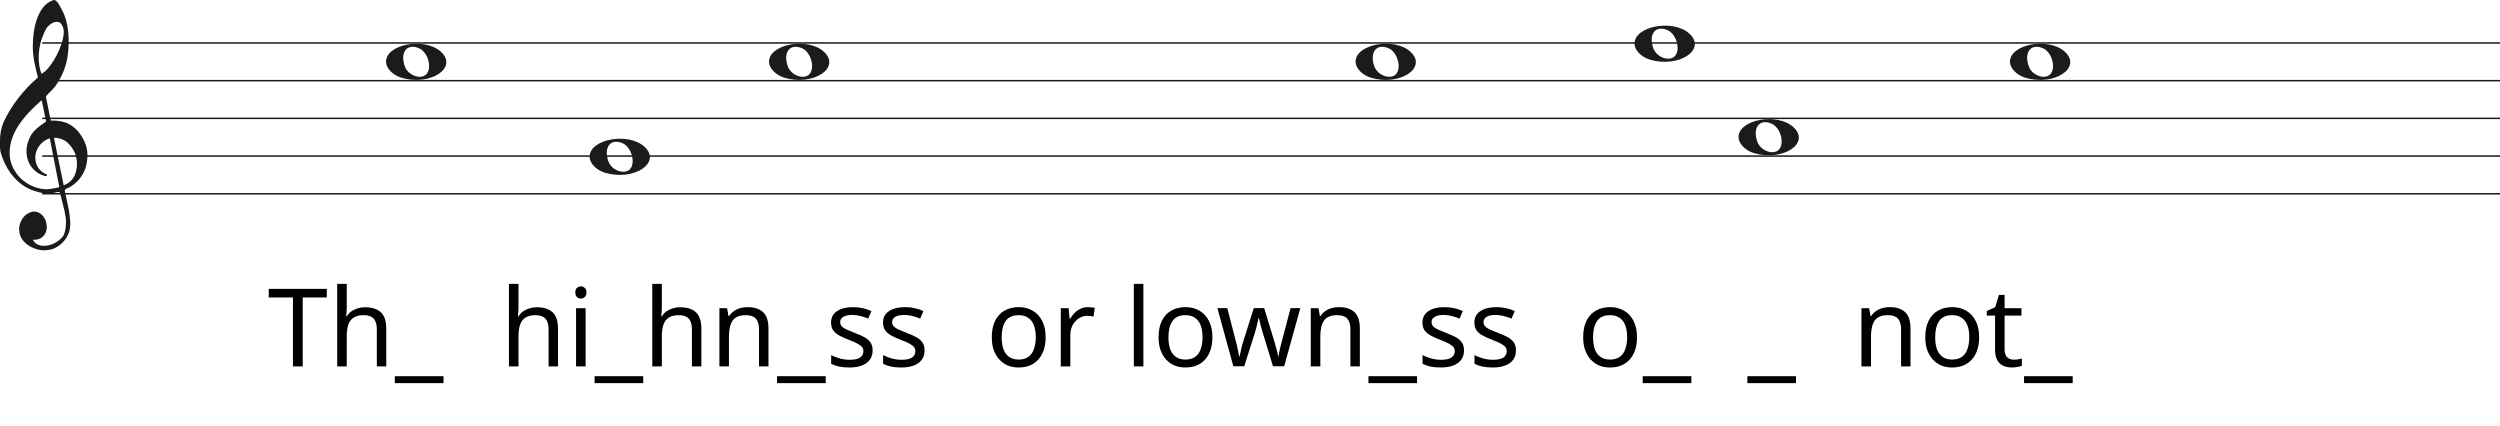
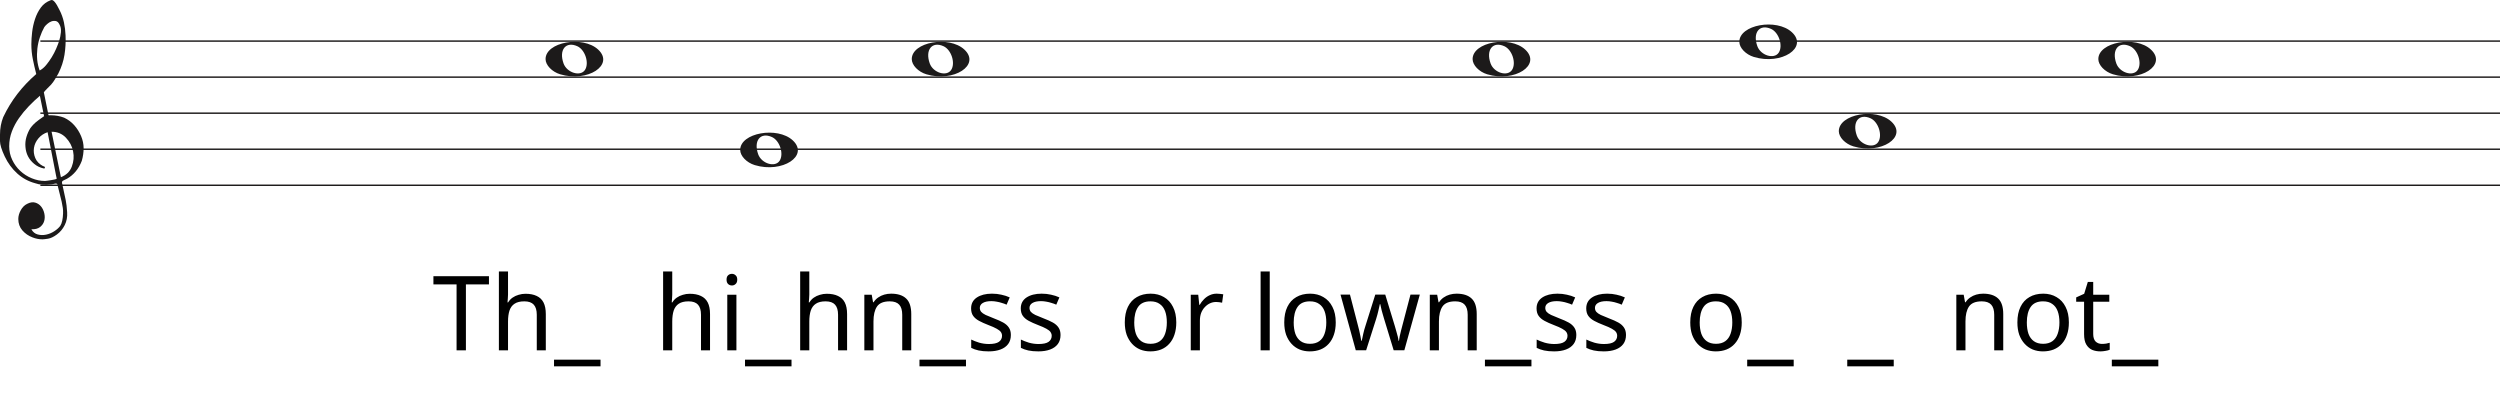
- <svg xmlns="http://www.w3.org/2000/svg" width="1658" height="282" viewBox="0 0 1658 282" fill="none">
-   <line x1="28" y1="28.5" x2="1658" y2="28.5" stroke="#1C1A1A" />
-   <line x1="28" y1="53.5" x2="1658" y2="53.5" stroke="#1C1A1A" />
-   <line x1="28" y1="78.5" x2="1658" y2="78.5" stroke="#1C1A1A" />
-   <line x1="28" y1="103.5" x2="1658" y2="103.5" stroke="#1C1A1A" />
-   <line x1="28" y1="128.5" x2="1658" y2="128.5" stroke="#1C1A1A" />
+ <svg xmlns="http://www.w3.org/2000/svg" width="1734" height="282" viewBox="0 0 1734 282" fill="none">
+   <line x1="28" y1="28.5" x2="1734" y2="28.5" stroke="#1C1A1A" />
+   <line x1="28" y1="53.5" x2="1734" y2="53.5" stroke="#1C1A1A" />
+   <line x1="28" y1="78.5" x2="1734" y2="78.5" stroke="#1C1A1A" />
+   <line x1="28" y1="103.5" x2="1734" y2="103.5" stroke="#1C1A1A" />
+   <line x1="28" y1="128.5" x2="1734" y2="128.5" stroke="#1C1A1A" />
  <path d="M33.02 91.694C30.445 92.54 28.317 93.969 26.636 95.981C24.955 97.991 23.93 100.188 23.562 102.57C23.195 104.951 23.497 107.306 24.469 109.635C25.441 111.964 27.266 113.843 29.946 115.272C30.576 115.272 30.97 115.537 31.128 116.066C31.285 116.595 31.049 116.859 30.419 116.859C27.844 116.33 25.585 115.245 23.641 113.605C20.016 110.588 18.02 106.698 17.652 101.935C17.442 99.553 17.665 97.251 18.322 95.028C18.979 92.805 19.885 90.767 21.041 88.914C22.459 86.957 24.14 85.263 26.084 83.834C26.189 83.728 26.491 83.49 26.991 83.12C27.49 82.749 27.976 82.405 28.448 82.088C28.921 81.77 29.63 81.267 30.576 80.579L27.66 66.448C25.086 68.618 22.538 71.012 20.016 73.632C17.495 76.252 15.209 79.018 13.16 81.928C11.111 84.84 9.47 87.923 8.235 91.178C7 94.433 6.383 97.859 6.383 101.459C6.383 104.793 7.079 107.929 8.472 110.866C9.864 113.803 11.716 116.357 14.027 118.526C16.339 120.696 19.005 122.403 22.026 123.648C25.047 124.891 28.107 125.513 31.207 125.513C31.312 125.513 31.797 125.46 32.664 125.354C33.532 125.249 34.451 125.116 35.422 124.957C36.395 124.799 37.288 124.626 38.102 124.441C38.916 124.256 39.324 124.057 39.324 123.846L38.85 121.623C36.802 111.197 34.857 101.22 33.02 91.694ZM35.777 91.376L42.239 122.893C45.97 121.464 48.491 119.016 49.804 115.55C51.118 112.083 51.419 108.564 50.71 104.991C50.001 101.419 48.334 98.256 45.706 95.504C43.08 92.751 39.77 91.376 35.777 91.376ZM27.503 48.903C29.131 48.056 30.642 46.786 32.034 45.092C33.426 43.399 34.713 41.586 35.896 39.654C37.077 37.723 38.102 35.751 38.969 33.739C39.836 31.729 40.532 29.903 41.057 28.262C41.635 26.516 42.029 24.557 42.239 22.387C42.449 20.217 42.108 18.392 41.215 16.909C40.585 15.587 39.757 14.819 38.733 14.607C37.708 14.396 36.683 14.475 35.659 14.845C34.635 15.216 33.663 15.811 32.743 16.632C31.824 17.452 31.154 18.18 30.734 18.815C29.578 20.879 28.566 23.181 27.7 25.722C26.833 28.262 26.242 30.895 25.927 33.621C25.611 36.346 25.572 38.966 25.808 41.481C26.045 43.994 26.61 46.469 27.503 48.903ZM25.139 51.364C24.245 47.871 23.457 44.444 22.774 41.083C22.091 37.723 21.75 34.269 21.75 30.723C21.75 28.13 21.934 25.285 22.302 22.189C22.669 19.093 23.339 16.076 24.311 13.138C25.283 10.201 26.623 7.568 28.33 5.24C30.038 2.91 32.309 1.217 35.147 0.158C35.409 0.053 35.672 0 35.934 0C36.302 0 36.736 0.211 37.235 0.635C37.734 1.058 38.26 1.68 38.811 2.501C39.362 3.321 39.849 4.168 40.269 5.041C40.689 5.914 41.004 6.51 41.215 6.828C42.633 9.527 43.67 12.398 44.328 15.441C44.984 18.484 45.365 21.514 45.471 24.53C45.68 29.083 45.431 33.581 44.722 38.027C44.013 42.472 42.581 46.813 40.426 51.046C39.691 52.317 38.943 53.6 38.181 54.897C37.419 56.194 36.513 57.45 35.462 58.667C35.252 58.88 34.871 59.264 34.319 59.819C33.767 60.375 33.203 60.944 32.625 61.526C32.047 62.108 31.535 62.651 31.088 63.153C30.642 63.656 30.419 63.96 30.419 64.067L33.649 79.944C33.67 80.048 35.265 79.944 35.265 79.944C38.348 79.983 41.612 80.486 44.446 81.611C47.178 82.881 49.529 84.627 51.499 86.851C53.469 89.074 55.044 91.574 56.227 94.353C57.409 97.132 58 99.95 58 102.808C58 105.665 57.579 108.577 56.739 111.54C54.585 117.151 51.144 121.305 46.416 124.004C45.89 124.322 45.141 124.68 44.17 125.076C43.198 125.473 42.817 126.095 43.027 126.942C44.288 132.708 45.141 136.676 45.589 138.85C46.035 141.024 46.364 143.829 46.573 147.265C46.783 150.551 46.218 153.507 44.879 156.152C43.539 158.807 41.74 160.961 39.481 162.624C37.222 164.297 35.16 165.269 33.295 165.569C31.429 165.86 30.155 166 29.473 166C27.109 166 24.797 165.549 22.538 164.648C19.754 163.596 17.416 161.983 15.524 159.809C13.633 157.635 12.688 154.99 12.688 151.874C12.688 149.91 13.252 147.897 14.382 145.833C15.511 143.769 16.995 142.286 18.834 141.395C20.883 140.333 22.735 140.042 24.39 140.513C26.045 140.994 27.411 141.895 28.488 143.218C29.565 144.54 30.314 146.143 30.734 148.017C31.154 149.9 31.128 151.653 30.655 153.297C30.182 154.94 29.224 156.332 27.779 157.464C26.334 158.606 24.324 159.117 21.75 159.017C22.801 160.921 24.272 162.123 26.163 162.624C28.054 163.135 29.998 163.165 31.994 162.744C33.991 162.323 35.869 161.542 37.629 160.4C39.389 159.268 40.769 158.035 41.766 156.713C42.397 155.761 42.87 154.519 43.185 152.986C43.5 151.443 43.684 149.85 43.736 148.177C43.789 146.514 43.736 145.212 43.579 144.29C43.421 143.358 43.158 141.915 42.79 139.962C41.215 133.56 40.217 129.533 39.796 127.89C39.586 127.366 39.021 127.193 38.102 127.379C37.182 127.564 36.408 127.736 35.777 127.89C31.259 128.481 27.477 128.21 24.429 127.101C19.701 125.831 15.538 123.568 11.939 120.313C8.34 117.058 5.451 113.115 3.27 108.484C1.09 103.853 0 100.334 0 97.925C0 95.518 0 93.996 0 93.361C0 89.074 0.736 85.051 2.207 81.293C4.991 75.418 8.288 70.02 12.097 65.098C15.905 60.176 20.253 55.598 25.139 51.364Z" fill="#1C1A1A" />
-   <path d="M266.097 51.514C260.453 49.805 256 45.161 256 40.984C256 29.16 281.813 24.481 292.473 34.373C304 45.069 285.188 57.295 266.097 51.514H266.097ZM283.315 48.544C286.455 43.829 283.453 34.486 278.013 32.048C270.025 28.467 265.129 34.569 268.456 43.959C270.757 50.453 280.119 53.343 283.315 48.544Z" fill="#1C1A1A" />
-   <path d="M401.097 114.514C395.453 112.805 391 108.161 391 103.984C391 92.16 416.813 87.481 427.473 97.373C439 108.069 420.188 120.295 401.097 114.514H401.097ZM418.315 111.544C421.455 106.829 418.453 97.486 413.013 95.048C405.025 91.467 400.129 97.569 403.456 106.959C405.757 113.453 415.119 116.343 418.315 111.544Z" fill="#1C1A1A" />
-   <path d="M1094.1 39.514C1088.45 37.805 1084 33.161 1084 28.984C1084 17.16 1109.81 12.481 1120.47 22.372C1132 33.069 1113.19 45.295 1094.1 39.514H1094.1ZM1111.31 36.544C1114.46 31.829 1111.45 22.486 1106.01 20.048C1098.02 16.467 1093.13 22.569 1096.46 31.959C1098.76 38.453 1108.12 41.343 1111.31 36.544Z" fill="#1C1A1A" />
-   <path d="M1163.1 101.514C1157.45 99.805 1153 95.161 1153 90.984C1153 79.16 1178.81 74.481 1189.47 84.373C1201 95.069 1182.19 107.295 1163.1 101.514H1163.1ZM1180.31 98.544C1183.46 93.829 1180.45 84.486 1175.01 82.048C1167.02 78.467 1162.13 84.569 1165.46 93.959C1167.76 100.453 1177.12 103.343 1180.31 98.544Z" fill="#1C1A1A" />
-   <path d="M520.097 51.514C514.453 49.805 510 45.161 510 40.984C510 29.16 535.813 24.481 546.473 34.373C558 45.069 539.188 57.295 520.097 51.514H520.097ZM537.315 48.544C540.455 43.829 537.453 34.486 532.013 32.048C524.025 28.467 519.129 34.569 522.456 43.959C524.757 50.453 534.119 53.343 537.315 48.544Z" fill="#1C1A1A" />
-   <path d="M909.097 51.514C903.453 49.805 899 45.161 899 40.984C899 29.16 924.813 24.481 935.473 34.373C947 45.069 928.188 57.295 909.097 51.514H909.097ZM926.315 48.544C929.455 43.829 926.453 34.486 921.013 32.048C913.025 28.467 908.129 34.569 911.456 43.959C913.757 50.453 923.119 53.343 926.315 48.544Z" fill="#1C1A1A" />
-   <path d="M1343.1 51.514C1337.45 49.805 1333 45.161 1333 40.984C1333 29.16 1358.81 24.481 1369.47 34.373C1381 45.069 1362.19 57.295 1343.1 51.514H1343.1ZM1360.31 48.544C1363.46 43.829 1360.45 34.486 1355.01 32.048C1347.02 28.467 1342.13 34.569 1345.46 43.959C1347.76 50.453 1357.12 53.343 1360.31 48.544Z" fill="#1C1A1A" />
-   <path d="M200.756 243H194.276V197.28H178.22V191.592H216.74V197.28H200.756V243ZM229.964 204.336C229.964 205.248 229.916 206.184 229.82 207.144C229.772 208.104 229.7 208.968 229.604 209.736H230.036C230.852 208.392 231.884 207.288 233.132 206.424C234.38 205.56 235.772 204.912 237.308 204.48C238.844 204 240.428 203.76 242.06 203.76C245.18 203.76 247.772 204.264 249.836 205.272C251.948 206.232 253.532 207.744 254.588 209.808C255.644 211.872 256.172 214.56 256.172 217.872V243H249.908V218.304C249.908 215.184 249.212 212.856 247.82 211.32C246.428 209.784 244.244 209.016 241.268 209.016C238.388 209.016 236.132 209.568 234.5 210.672C232.868 211.728 231.692 213.312 230.972 215.424C230.3 217.488 229.964 220.032 229.964 223.056V243H223.628V188.28H229.964V204.336ZM294.128 254.088H261.872V249.48H294.128V254.088ZM343.87 204.336C343.87 205.248 343.822 206.184 343.726 207.144C343.678 208.104 343.606 208.968 343.51 209.736H343.942C344.758 208.392 345.79 207.288 347.038 206.424C348.286 205.56 349.678 204.912 351.214 204.48C352.75 204 354.334 203.76 355.966 203.76C359.086 203.76 361.678 204.264 363.742 205.272C365.854 206.232 367.438 207.744 368.494 209.808C369.55 211.872 370.078 214.56 370.078 217.872V243H363.814V218.304C363.814 215.184 363.118 212.856 361.726 211.32C360.334 209.784 358.15 209.016 355.174 209.016C352.294 209.016 350.038 209.568 348.406 210.672C346.774 211.728 345.598 213.312 344.878 215.424C344.206 217.488 343.87 220.032 343.87 223.056V243H337.534V188.28H343.87V204.336ZM388.378 204.408V243H382.042V204.408H388.378ZM385.282 189.936C386.242 189.936 387.082 190.272 387.802 190.944C388.57 191.568 388.954 192.576 388.954 193.968C388.954 195.312 388.57 196.32 387.802 196.992C387.082 197.664 386.242 198 385.282 198C384.226 198 383.338 197.664 382.618 196.992C381.898 196.32 381.538 195.312 381.538 193.968C381.538 192.576 381.898 191.568 382.618 190.944C383.338 190.272 384.226 189.936 385.282 189.936ZM426.596 254.088H394.34V249.48H426.596V254.088ZM438.933 204.336C438.933 205.248 438.885 206.184 438.789 207.144C438.741 208.104 438.669 208.968 438.573 209.736H439.005C439.821 208.392 440.853 207.288 442.101 206.424C443.349 205.56 444.741 204.912 446.277 204.48C447.813 204 449.397 203.76 451.029 203.76C454.149 203.76 456.741 204.264 458.805 205.272C460.917 206.232 462.501 207.744 463.557 209.808C464.613 211.872 465.141 214.56 465.141 217.872V243H458.877V218.304C458.877 215.184 458.181 212.856 456.789 211.32C455.397 209.784 453.213 209.016 450.237 209.016C447.357 209.016 445.101 209.568 443.469 210.672C441.837 211.728 440.661 213.312 439.941 215.424C439.269 217.488 438.933 220.032 438.933 223.056V243H432.597V188.28H438.933V204.336ZM495.68 203.688C500.288 203.688 503.768 204.816 506.12 207.072C508.472 209.28 509.648 212.88 509.648 217.872V243H503.384V218.304C503.384 215.184 502.688 212.856 501.296 211.32C499.904 209.784 497.72 209.016 494.744 209.016C490.472 209.016 487.52 210.216 485.888 212.616C484.256 215.016 483.44 218.472 483.44 222.984V243H477.104V204.408H482.216L483.152 209.664H483.512C484.376 208.32 485.432 207.216 486.68 206.352C487.976 205.44 489.392 204.768 490.928 204.336C492.464 203.904 494.048 203.688 495.68 203.688ZM547.604 254.088H515.348V249.48H547.604V254.088ZM578.732 232.344C578.732 234.84 578.108 236.928 576.86 238.608C575.612 240.288 573.836 241.56 571.532 242.424C569.228 243.288 566.492 243.72 563.324 243.72C560.636 243.72 558.308 243.504 556.34 243.072C554.42 242.64 552.716 242.04 551.228 241.272V235.512C552.764 236.28 554.612 237 556.772 237.672C558.98 238.296 561.212 238.608 563.468 238.608C566.684 238.608 569.012 238.104 570.452 237.096C571.892 236.04 572.612 234.648 572.612 232.92C572.612 231.96 572.348 231.096 571.82 230.328C571.292 229.56 570.332 228.792 568.94 228.024C567.596 227.256 565.652 226.392 563.108 225.432C560.612 224.472 558.476 223.512 556.7 222.552C554.924 221.592 553.556 220.44 552.596 219.096C551.636 217.752 551.156 216.024 551.156 213.912C551.156 210.648 552.476 208.128 555.116 206.352C557.804 204.576 561.308 203.688 565.628 203.688C567.98 203.688 570.164 203.928 572.18 204.408C574.244 204.84 576.164 205.464 577.94 206.28L575.78 211.32C574.724 210.84 573.596 210.432 572.396 210.096C571.244 209.712 570.068 209.424 568.868 209.232C567.668 208.992 566.444 208.872 565.196 208.872C562.604 208.872 560.612 209.304 559.22 210.168C557.876 210.984 557.204 212.112 557.204 213.552C557.204 214.608 557.516 215.52 558.14 216.288C558.764 217.008 559.796 217.728 561.236 218.448C562.724 219.12 564.692 219.936 567.14 220.896C569.588 221.808 571.676 222.744 573.404 223.704C575.132 224.664 576.452 225.84 577.364 227.232C578.276 228.576 578.732 230.28 578.732 232.344ZM613.186 232.344C613.186 234.84 612.562 236.928 611.314 238.608C610.066 240.288 608.29 241.56 605.986 242.424C603.682 243.288 600.946 243.72 597.778 243.72C595.09 243.72 592.762 243.504 590.794 243.072C588.874 242.64 587.17 242.04 585.682 241.272V235.512C587.218 236.28 589.066 237 591.226 237.672C593.434 238.296 595.666 238.608 597.922 238.608C601.138 238.608 603.466 238.104 604.906 237.096C606.346 236.04 607.066 234.648 607.066 232.92C607.066 231.96 606.802 231.096 606.274 230.328C605.746 229.56 604.786 228.792 603.394 228.024C602.05 227.256 600.106 226.392 597.562 225.432C595.066 224.472 592.93 223.512 591.154 222.552C589.378 221.592 588.01 220.44 587.05 219.096C586.09 217.752 585.61 216.024 585.61 213.912C585.61 210.648 586.93 208.128 589.57 206.352C592.258 204.576 595.762 203.688 600.082 203.688C602.434 203.688 604.618 203.928 606.634 204.408C608.698 204.84 610.618 205.464 612.394 206.28L610.234 211.32C609.178 210.84 608.05 210.432 606.85 210.096C605.698 209.712 604.522 209.424 603.322 209.232C602.122 208.992 600.898 208.872 599.65 208.872C597.058 208.872 595.066 209.304 593.674 210.168C592.33 210.984 591.658 212.112 591.658 213.552C591.658 214.608 591.97 215.52 592.594 216.288C593.218 217.008 594.25 217.728 595.69 218.448C597.178 219.12 599.146 219.936 601.594 220.896C604.042 221.808 606.13 222.744 607.858 223.704C609.586 224.664 610.906 225.84 611.818 227.232C612.73 228.576 613.186 230.28 613.186 232.344ZM693.469 223.632C693.469 226.848 693.037 229.704 692.173 232.2C691.357 234.648 690.157 236.736 688.573 238.464C687.037 240.192 685.141 241.512 682.885 242.424C680.677 243.288 678.205 243.72 675.469 243.72C672.925 243.72 670.573 243.288 668.413 242.424C666.253 241.512 664.381 240.192 662.797 238.464C661.213 236.736 659.965 234.648 659.053 232.2C658.189 229.704 657.757 226.848 657.757 223.632C657.757 219.36 658.477 215.76 659.917 212.832C661.357 209.856 663.421 207.6 666.109 206.064C668.797 204.48 671.989 203.688 675.685 203.688C679.189 203.688 682.261 204.48 684.901 206.064C687.589 207.6 689.677 209.856 691.165 212.832C692.701 215.76 693.469 219.36 693.469 223.632ZM664.309 223.632C664.309 226.656 664.693 229.296 665.461 231.552C666.277 233.76 667.525 235.464 669.205 236.664C670.885 237.864 673.021 238.464 675.613 238.464C678.205 238.464 680.341 237.864 682.021 236.664C683.701 235.464 684.925 233.76 685.693 231.552C686.509 229.296 686.917 226.656 686.917 223.632C686.917 220.56 686.509 217.944 685.693 215.784C684.877 213.624 683.629 211.968 681.949 210.816C680.317 209.616 678.181 209.016 675.541 209.016C671.605 209.016 668.749 210.312 666.973 212.904C665.197 215.496 664.309 219.072 664.309 223.632ZM721.511 203.688C722.231 203.688 722.999 203.736 723.815 203.832C724.679 203.88 725.423 203.976 726.047 204.12L725.255 209.952C724.631 209.808 723.935 209.688 723.167 209.592C722.447 209.496 721.751 209.448 721.079 209.448C719.591 209.448 718.175 209.76 716.831 210.384C715.487 211.008 714.287 211.896 713.231 213.048C712.175 214.152 711.335 215.496 710.711 217.08C710.135 218.664 709.847 220.44 709.847 222.408V243H703.511V204.408H708.695L709.415 211.464H709.703C710.519 210.024 711.503 208.728 712.655 207.576C713.807 206.376 715.127 205.44 716.615 204.768C718.103 204.048 719.735 203.688 721.511 203.688ZM758.292 243H751.956V188.28H758.292V243ZM804.07 223.632C804.07 226.848 803.638 229.704 802.774 232.2C801.958 234.648 800.758 236.736 799.174 238.464C797.638 240.192 795.742 241.512 793.486 242.424C791.278 243.288 788.806 243.72 786.07 243.72C783.526 243.72 781.174 243.288 779.014 242.424C776.854 241.512 774.982 240.192 773.398 238.464C771.814 236.736 770.566 234.648 769.654 232.2C768.79 229.704 768.358 226.848 768.358 223.632C768.358 219.36 769.078 215.76 770.518 212.832C771.958 209.856 774.022 207.6 776.71 206.064C779.398 204.48 782.59 203.688 786.286 203.688C789.79 203.688 792.862 204.48 795.502 206.064C798.19 207.6 800.278 209.856 801.766 212.832C803.302 215.76 804.07 219.36 804.07 223.632ZM774.91 223.632C774.91 226.656 775.294 229.296 776.062 231.552C776.878 233.76 778.126 235.464 779.806 236.664C781.486 237.864 783.622 238.464 786.214 238.464C788.806 238.464 790.942 237.864 792.622 236.664C794.302 235.464 795.526 233.76 796.294 231.552C797.11 229.296 797.518 226.656 797.518 223.632C797.518 220.56 797.11 217.944 796.294 215.784C795.478 213.624 794.23 211.968 792.55 210.816C790.918 209.616 788.782 209.016 786.142 209.016C782.206 209.016 779.35 210.312 777.574 212.904C775.798 215.496 774.91 219.072 774.91 223.632ZM837.618 221.184C837.33 220.176 837.042 219.192 836.754 218.232C836.466 217.224 836.202 216.288 835.962 215.424C835.77 214.512 835.578 213.672 835.386 212.904C835.194 212.136 835.05 211.488 834.954 210.96H834.666C834.57 211.488 834.426 212.136 834.234 212.904C834.09 213.672 833.898 214.512 833.658 215.424C833.466 216.336 833.226 217.296 832.938 218.304C832.698 219.264 832.41 220.248 832.074 221.256L825.162 242.928H817.962L807.378 204.336H813.93L819.258 224.928C819.642 226.32 820.002 227.736 820.338 229.176C820.674 230.568 820.962 231.912 821.202 233.208C821.49 234.456 821.682 235.536 821.778 236.448H822.066C822.21 235.872 822.378 235.152 822.57 234.288C822.762 233.424 822.954 232.512 823.146 231.552C823.386 230.592 823.626 229.632 823.866 228.672C824.154 227.712 824.418 226.848 824.658 226.08L831.498 204.336H838.41L845.034 226.08C845.37 227.184 845.706 228.36 846.042 229.608C846.426 230.856 846.762 232.08 847.05 233.28C847.338 234.432 847.53 235.464 847.626 236.376H847.914C848.01 235.56 848.178 234.552 848.418 233.352C848.706 232.104 849.018 230.76 849.354 229.32C849.738 227.832 850.122 226.368 850.506 224.928L855.906 204.336H862.386L851.658 242.928H844.242L837.618 221.184ZM887.884 203.688C892.492 203.688 895.972 204.816 898.324 207.072C900.676 209.28 901.852 212.88 901.852 217.872V243H895.588V218.304C895.588 215.184 894.892 212.856 893.5 211.32C892.108 209.784 889.924 209.016 886.948 209.016C882.676 209.016 879.724 210.216 878.092 212.616C876.46 215.016 875.644 218.472 875.644 222.984V243H869.308V204.408H874.42L875.356 209.664H875.716C876.58 208.32 877.636 207.216 878.884 206.352C880.18 205.44 881.596 204.768 883.132 204.336C884.668 203.904 886.252 203.688 887.884 203.688ZM939.807 254.088H907.551V249.48H939.807V254.088ZM970.936 232.344C970.936 234.84 970.312 236.928 969.064 238.608C967.816 240.288 966.04 241.56 963.736 242.424C961.432 243.288 958.696 243.72 955.528 243.72C952.84 243.72 950.512 243.504 948.544 243.072C946.624 242.64 944.92 242.04 943.432 241.272V235.512C944.968 236.28 946.816 237 948.976 237.672C951.184 238.296 953.416 238.608 955.672 238.608C958.888 238.608 961.216 238.104 962.656 237.096C964.096 236.04 964.816 234.648 964.816 232.92C964.816 231.96 964.552 231.096 964.024 230.328C963.496 229.56 962.536 228.792 961.144 228.024C959.8 227.256 957.856 226.392 955.312 225.432C952.816 224.472 950.68 223.512 948.904 222.552C947.128 221.592 945.76 220.44 944.8 219.096C943.84 217.752 943.36 216.024 943.36 213.912C943.36 210.648 944.68 208.128 947.32 206.352C950.008 204.576 953.512 203.688 957.832 203.688C960.184 203.688 962.368 203.928 964.384 204.408C966.448 204.84 968.368 205.464 970.144 206.28L967.984 211.32C966.928 210.84 965.8 210.432 964.6 210.096C963.448 209.712 962.272 209.424 961.072 209.232C959.872 208.992 958.648 208.872 957.4 208.872C954.808 208.872 952.816 209.304 951.424 210.168C950.08 210.984 949.408 212.112 949.408 213.552C949.408 214.608 949.72 215.52 950.344 216.288C950.968 217.008 952 217.728 953.44 218.448C954.928 219.12 956.896 219.936 959.344 220.896C961.792 221.808 963.88 222.744 965.608 223.704C967.336 224.664 968.656 225.84 969.568 227.232C970.48 228.576 970.936 230.28 970.936 232.344ZM1005.39 232.344C1005.39 234.84 1004.76 236.928 1003.52 238.608C1002.27 240.288 1000.49 241.56 998.189 242.424C995.885 243.288 993.149 243.72 989.981 243.72C987.293 243.72 984.965 243.504 982.997 243.072C981.077 242.64 979.373 242.04 977.885 241.272V235.512C979.421 236.28 981.269 237 983.429 237.672C985.637 238.296 987.869 238.608 990.125 238.608C993.341 238.608 995.669 238.104 997.109 237.096C998.549 236.04 999.269 234.648 999.269 232.92C999.269 231.96 999.005 231.096 998.477 230.328C997.949 229.56 996.989 228.792 995.597 228.024C994.253 227.256 992.309 226.392 989.765 225.432C987.269 224.472 985.133 223.512 983.357 222.552C981.581 221.592 980.213 220.44 979.253 219.096C978.293 217.752 977.813 216.024 977.813 213.912C977.813 210.648 979.133 208.128 981.773 206.352C984.461 204.576 987.965 203.688 992.285 203.688C994.637 203.688 996.821 203.928 998.837 204.408C1000.9 204.84 1002.82 205.464 1004.6 206.28L1002.44 211.32C1001.38 210.84 1000.25 210.432 999.053 210.096C997.901 209.712 996.725 209.424 995.525 209.232C994.325 208.992 993.101 208.872 991.853 208.872C989.261 208.872 987.269 209.304 985.877 210.168C984.533 210.984 983.861 212.112 983.861 213.552C983.861 214.608 984.173 215.52 984.797 216.288C985.421 217.008 986.453 217.728 987.893 218.448C989.381 219.12 991.349 219.936 993.797 220.896C996.245 221.808 998.333 222.744 1000.06 223.704C1001.79 224.664 1003.11 225.84 1004.02 227.232C1004.93 228.576 1005.39 230.28 1005.39 232.344ZM1085.67 223.632C1085.67 226.848 1085.24 229.704 1084.38 232.2C1083.56 234.648 1082.36 236.736 1080.78 238.464C1079.24 240.192 1077.34 241.512 1075.09 242.424C1072.88 243.288 1070.41 243.72 1067.67 243.72C1065.13 243.72 1062.78 243.288 1060.62 242.424C1058.46 241.512 1056.58 240.192 1055 238.464C1053.42 236.736 1052.17 234.648 1051.26 232.2C1050.39 229.704 1049.96 226.848 1049.96 223.632C1049.96 219.36 1050.68 215.76 1052.12 212.832C1053.56 209.856 1055.62 207.6 1058.31 206.064C1061 204.48 1064.19 203.688 1067.89 203.688C1071.39 203.688 1074.46 204.48 1077.1 206.064C1079.79 207.6 1081.88 209.856 1083.37 212.832C1084.9 215.76 1085.67 219.36 1085.67 223.632ZM1056.51 223.632C1056.51 226.656 1056.9 229.296 1057.66 231.552C1058.48 233.76 1059.73 235.464 1061.41 236.664C1063.09 237.864 1065.22 238.464 1067.82 238.464C1070.41 238.464 1072.54 237.864 1074.22 236.664C1075.9 235.464 1077.13 233.76 1077.9 231.552C1078.71 229.296 1079.12 226.656 1079.12 223.632C1079.12 220.56 1078.71 217.944 1077.9 215.784C1077.08 213.624 1075.83 211.968 1074.15 210.816C1072.52 209.616 1070.38 209.016 1067.74 209.016C1063.81 209.016 1060.95 210.312 1059.18 212.904C1057.4 215.496 1056.51 219.072 1056.51 223.632ZM1121.71 254.088H1089.45V249.48H1121.71V254.088ZM1191.1 254.088H1158.85V249.48H1191.1V254.088ZM1253.09 203.688C1257.69 203.688 1261.17 204.816 1263.53 207.072C1265.88 209.28 1267.05 212.88 1267.05 217.872V243H1260.79V218.304C1260.79 215.184 1260.09 212.856 1258.7 211.32C1257.31 209.784 1255.13 209.016 1252.15 209.016C1247.88 209.016 1244.93 210.216 1243.29 212.616C1241.66 215.016 1240.85 218.472 1240.85 222.984V243H1234.51V204.408H1239.62L1240.56 209.664H1240.92C1241.78 208.32 1242.84 207.216 1244.09 206.352C1245.38 205.44 1246.8 204.768 1248.33 204.336C1249.87 203.904 1251.45 203.688 1253.09 203.688ZM1312.57 223.632C1312.57 226.848 1312.14 229.704 1311.27 232.2C1310.46 234.648 1309.26 236.736 1307.67 238.464C1306.14 240.192 1304.24 241.512 1301.99 242.424C1299.78 243.288 1297.31 243.72 1294.57 243.72C1292.03 243.72 1289.67 243.288 1287.51 242.424C1285.35 241.512 1283.48 240.192 1281.9 238.464C1280.31 236.736 1279.07 234.648 1278.15 232.2C1277.29 229.704 1276.86 226.848 1276.86 223.632C1276.86 219.36 1277.58 215.76 1279.02 212.832C1280.46 209.856 1282.52 207.6 1285.21 206.064C1287.9 204.48 1291.09 203.688 1294.79 203.688C1298.29 203.688 1301.36 204.48 1304 206.064C1306.69 207.6 1308.78 209.856 1310.27 212.832C1311.8 215.76 1312.57 219.36 1312.57 223.632ZM1283.41 223.632C1283.41 226.656 1283.79 229.296 1284.56 231.552C1285.38 233.76 1286.63 235.464 1288.31 236.664C1289.99 237.864 1292.12 238.464 1294.71 238.464C1297.31 238.464 1299.44 237.864 1301.12 236.664C1302.8 235.464 1304.03 233.76 1304.79 231.552C1305.61 229.296 1306.02 226.656 1306.02 223.632C1306.02 220.56 1305.61 217.944 1304.79 215.784C1303.98 213.624 1302.73 211.968 1301.05 210.816C1299.42 209.616 1297.28 209.016 1294.64 209.016C1290.71 209.016 1287.85 210.312 1286.07 212.904C1284.3 215.496 1283.41 219.072 1283.41 223.632ZM1335.5 238.536C1336.46 238.536 1337.44 238.464 1338.45 238.32C1339.46 238.128 1340.28 237.936 1340.9 237.744V242.568C1340.23 242.904 1339.27 243.168 1338.02 243.36C1336.77 243.6 1335.57 243.72 1334.42 243.72C1332.4 243.72 1330.53 243.384 1328.8 242.712C1327.12 241.992 1325.76 240.768 1324.7 239.04C1323.64 237.312 1323.12 234.888 1323.12 231.768V209.304H1317.64V206.28L1323.19 203.76L1325.71 195.552H1329.45V204.408H1340.61V209.304H1329.45V231.624C1329.45 233.976 1330 235.728 1331.11 236.88C1332.26 237.984 1333.72 238.536 1335.5 238.536ZM1374.62 254.088H1342.36V249.48H1374.62V254.088Z" fill="black" />
+   <g transform="translate(122.4 0)">
+     <path d="M266.097 51.514C260.453 49.805 256 45.161 256 40.984C256 29.16 281.813 24.481 292.473 34.373C304 45.069 285.188 57.295 266.097 51.514H266.097ZM283.315 48.544C286.455 43.829 283.453 34.486 278.013 32.048C270.025 28.467 265.129 34.569 268.456 43.959C270.757 50.453 280.119 53.343 283.315 48.544Z" fill="#1C1A1A" />
+     <path d="M401.097 114.514C395.453 112.805 391 108.161 391 103.984C391 92.16 416.813 87.481 427.473 97.373C439 108.069 420.188 120.295 401.097 114.514H401.097ZM418.315 111.544C421.455 106.829 418.453 97.486 413.013 95.048C405.025 91.467 400.129 97.569 403.456 106.959C405.757 113.453 415.119 116.343 418.315 111.544Z" fill="#1C1A1A" />
+     <path d="M1094.1 39.514C1088.45 37.805 1084 33.161 1084 28.984C1084 17.16 1109.81 12.481 1120.47 22.372C1132 33.069 1113.19 45.295 1094.1 39.514H1094.1ZM1111.31 36.544C1114.46 31.829 1111.45 22.486 1106.01 20.048C1098.02 16.467 1093.13 22.569 1096.46 31.959C1098.76 38.453 1108.12 41.343 1111.31 36.544Z" fill="#1C1A1A" />
+     <path d="M1163.1 101.514C1157.45 99.805 1153 95.161 1153 90.984C1153 79.16 1178.81 74.481 1189.47 84.373C1201 95.069 1182.19 107.295 1163.1 101.514H1163.1ZM1180.31 98.544C1183.46 93.829 1180.45 84.486 1175.01 82.048C1167.02 78.467 1162.13 84.569 1165.46 93.959C1167.76 100.453 1177.12 103.343 1180.31 98.544Z" fill="#1C1A1A" />
+     <path d="M520.097 51.514C514.453 49.805 510 45.161 510 40.984C510 29.16 535.813 24.481 546.473 34.373C558 45.069 539.188 57.295 520.097 51.514H520.097ZM537.315 48.544C540.455 43.829 537.453 34.486 532.013 32.048C524.025 28.467 519.129 34.569 522.456 43.959C524.757 50.453 534.119 53.343 537.315 48.544Z" fill="#1C1A1A" />
+     <path d="M909.097 51.514C903.453 49.805 899 45.161 899 40.984C899 29.16 924.813 24.481 935.473 34.373C947 45.069 928.188 57.295 909.097 51.514H909.097ZM926.315 48.544C929.455 43.829 926.453 34.486 921.013 32.048C913.025 28.467 908.129 34.569 911.456 43.959C913.757 50.453 923.119 53.343 926.315 48.544Z" fill="#1C1A1A" />
+     <path d="M1343.1 51.514C1337.45 49.805 1333 45.161 1333 40.984C1333 29.16 1358.81 24.481 1369.47 34.373C1381 45.069 1362.19 57.295 1343.1 51.514H1343.1ZM1360.31 48.544C1363.46 43.829 1360.45 34.486 1355.01 32.048C1347.02 28.467 1342.13 34.569 1345.46 43.959C1347.76 50.453 1357.12 53.343 1360.31 48.544Z" fill="#1C1A1A" />
+     <path d="M200.756 243H194.276V197.28H178.22V191.592H216.74V197.28H200.756V243ZM229.964 204.336C229.964 205.248 229.916 206.184 229.82 207.144C229.772 208.104 229.7 208.968 229.604 209.736H230.036C230.852 208.392 231.884 207.288 233.132 206.424C234.38 205.56 235.772 204.912 237.308 204.48C238.844 204 240.428 203.76 242.06 203.76C245.18 203.76 247.772 204.264 249.836 205.272C251.948 206.232 253.532 207.744 254.588 209.808C255.644 211.872 256.172 214.56 256.172 217.872V243H249.908V218.304C249.908 215.184 249.212 212.856 247.82 211.32C246.428 209.784 244.244 209.016 241.268 209.016C238.388 209.016 236.132 209.568 234.5 210.672C232.868 211.728 231.692 213.312 230.972 215.424C230.3 217.488 229.964 220.032 229.964 223.056V243H223.628V188.28H229.964V204.336ZM294.128 254.088H261.872V249.48H294.128V254.088ZM343.87 204.336C343.87 205.248 343.822 206.184 343.726 207.144C343.678 208.104 343.606 208.968 343.51 209.736H343.942C344.758 208.392 345.79 207.288 347.038 206.424C348.286 205.56 349.678 204.912 351.214 204.48C352.75 204 354.334 203.76 355.966 203.76C359.086 203.76 361.678 204.264 363.742 205.272C365.854 206.232 367.438 207.744 368.494 209.808C369.55 211.872 370.078 214.56 370.078 217.872V243H363.814V218.304C363.814 215.184 363.118 212.856 361.726 211.32C360.334 209.784 358.15 209.016 355.174 209.016C352.294 209.016 350.038 209.568 348.406 210.672C346.774 211.728 345.598 213.312 344.878 215.424C344.206 217.488 343.87 220.032 343.87 223.056V243H337.534V188.28H343.87V204.336ZM388.378 204.408V243H382.042V204.408H388.378ZM385.282 189.936C386.242 189.936 387.082 190.272 387.802 190.944C388.57 191.568 388.954 192.576 388.954 193.968C388.954 195.312 388.57 196.32 387.802 196.992C387.082 197.664 386.242 198 385.282 198C384.226 198 383.338 197.664 382.618 196.992C381.898 196.32 381.538 195.312 381.538 193.968C381.538 192.576 381.898 191.568 382.618 190.944C383.338 190.272 384.226 189.936 385.282 189.936ZM426.596 254.088H394.34V249.48H426.596V254.088ZM438.933 204.336C438.933 205.248 438.885 206.184 438.789 207.144C438.741 208.104 438.669 208.968 438.573 209.736H439.005C439.821 208.392 440.853 207.288 442.101 206.424C443.349 205.56 444.741 204.912 446.277 204.48C447.813 204 449.397 203.76 451.029 203.76C454.149 203.76 456.741 204.264 458.805 205.272C460.917 206.232 462.501 207.744 463.557 209.808C464.613 211.872 465.141 214.56 465.141 217.872V243H458.877V218.304C458.877 215.184 458.181 212.856 456.789 211.32C455.397 209.784 453.213 209.016 450.237 209.016C447.357 209.016 445.101 209.568 443.469 210.672C441.837 211.728 440.661 213.312 439.941 215.424C439.269 217.488 438.933 220.032 438.933 223.056V243H432.597V188.28H438.933V204.336ZM495.68 203.688C500.288 203.688 503.768 204.816 506.12 207.072C508.472 209.28 509.648 212.88 509.648 217.872V243H503.384V218.304C503.384 215.184 502.688 212.856 501.296 211.32C499.904 209.784 497.72 209.016 494.744 209.016C490.472 209.016 487.52 210.216 485.888 212.616C484.256 215.016 483.44 218.472 483.44 222.984V243H477.104V204.408H482.216L483.152 209.664H483.512C484.376 208.32 485.432 207.216 486.68 206.352C487.976 205.44 489.392 204.768 490.928 204.336C492.464 203.904 494.048 203.688 495.68 203.688ZM547.604 254.088H515.348V249.48H547.604V254.088ZM578.732 232.344C578.732 234.84 578.108 236.928 576.86 238.608C575.612 240.288 573.836 241.56 571.532 242.424C569.228 243.288 566.492 243.72 563.324 243.72C560.636 243.72 558.308 243.504 556.34 243.072C554.42 242.64 552.716 242.04 551.228 241.272V235.512C552.764 236.28 554.612 237 556.772 237.672C558.98 238.296 561.212 238.608 563.468 238.608C566.684 238.608 569.012 238.104 570.452 237.096C571.892 236.04 572.612 234.648 572.612 232.92C572.612 231.96 572.348 231.096 571.82 230.328C571.292 229.56 570.332 228.792 568.94 228.024C567.596 227.256 565.652 226.392 563.108 225.432C560.612 224.472 558.476 223.512 556.7 222.552C554.924 221.592 553.556 220.44 552.596 219.096C551.636 217.752 551.156 216.024 551.156 213.912C551.156 210.648 552.476 208.128 555.116 206.352C557.804 204.576 561.308 203.688 565.628 203.688C567.98 203.688 570.164 203.928 572.18 204.408C574.244 204.84 576.164 205.464 577.94 206.28L575.78 211.32C574.724 210.84 573.596 210.432 572.396 210.096C571.244 209.712 570.068 209.424 568.868 209.232C567.668 208.992 566.444 208.872 565.196 208.872C562.604 208.872 560.612 209.304 559.22 210.168C557.876 210.984 557.204 212.112 557.204 213.552C557.204 214.608 557.516 215.52 558.14 216.288C558.764 217.008 559.796 217.728 561.236 218.448C562.724 219.12 564.692 219.936 567.14 220.896C569.588 221.808 571.676 222.744 573.404 223.704C575.132 224.664 576.452 225.84 577.364 227.232C578.276 228.576 578.732 230.28 578.732 232.344ZM613.186 232.344C613.186 234.84 612.562 236.928 611.314 238.608C610.066 240.288 608.29 241.56 605.986 242.424C603.682 243.288 600.946 243.72 597.778 243.72C595.09 243.72 592.762 243.504 590.794 243.072C588.874 242.64 587.17 242.04 585.682 241.272V235.512C587.218 236.28 589.066 237 591.226 237.672C593.434 238.296 595.666 238.608 597.922 238.608C601.138 238.608 603.466 238.104 604.906 237.096C606.346 236.04 607.066 234.648 607.066 232.92C607.066 231.96 606.802 231.096 606.274 230.328C605.746 229.56 604.786 228.792 603.394 228.024C602.05 227.256 600.106 226.392 597.562 225.432C595.066 224.472 592.93 223.512 591.154 222.552C589.378 221.592 588.01 220.44 587.05 219.096C586.09 217.752 585.61 216.024 585.61 213.912C585.61 210.648 586.93 208.128 589.57 206.352C592.258 204.576 595.762 203.688 600.082 203.688C602.434 203.688 604.618 203.928 606.634 204.408C608.698 204.84 610.618 205.464 612.394 206.28L610.234 211.32C609.178 210.84 608.05 210.432 606.85 210.096C605.698 209.712 604.522 209.424 603.322 209.232C602.122 208.992 600.898 208.872 599.65 208.872C597.058 208.872 595.066 209.304 593.674 210.168C592.33 210.984 591.658 212.112 591.658 213.552C591.658 214.608 591.97 215.52 592.594 216.288C593.218 217.008 594.25 217.728 595.69 218.448C597.178 219.12 599.146 219.936 601.594 220.896C604.042 221.808 606.13 222.744 607.858 223.704C609.586 224.664 610.906 225.84 611.818 227.232C612.73 228.576 613.186 230.28 613.186 232.344ZM693.469 223.632C693.469 226.848 693.037 229.704 692.173 232.2C691.357 234.648 690.157 236.736 688.573 238.464C687.037 240.192 685.141 241.512 682.885 242.424C680.677 243.288 678.205 243.72 675.469 243.72C672.925 243.72 670.573 243.288 668.413 242.424C666.253 241.512 664.381 240.192 662.797 238.464C661.213 236.736 659.965 234.648 659.053 232.2C658.189 229.704 657.757 226.848 657.757 223.632C657.757 219.36 658.477 215.76 659.917 212.832C661.357 209.856 663.421 207.6 666.109 206.064C668.797 204.48 671.989 203.688 675.685 203.688C679.189 203.688 682.261 204.48 684.901 206.064C687.589 207.6 689.677 209.856 691.165 212.832C692.701 215.76 693.469 219.36 693.469 223.632ZM664.309 223.632C664.309 226.656 664.693 229.296 665.461 231.552C666.277 233.76 667.525 235.464 669.205 236.664C670.885 237.864 673.021 238.464 675.613 238.464C678.205 238.464 680.341 237.864 682.021 236.664C683.701 235.464 684.925 233.76 685.693 231.552C686.509 229.296 686.917 226.656 686.917 223.632C686.917 220.56 686.509 217.944 685.693 215.784C684.877 213.624 683.629 211.968 681.949 210.816C680.317 209.616 678.181 209.016 675.541 209.016C671.605 209.016 668.749 210.312 666.973 212.904C665.197 215.496 664.309 219.072 664.309 223.632ZM721.511 203.688C722.231 203.688 722.999 203.736 723.815 203.832C724.679 203.88 725.423 203.976 726.047 204.12L725.255 209.952C724.631 209.808 723.935 209.688 723.167 209.592C722.447 209.496 721.751 209.448 721.079 209.448C719.591 209.448 718.175 209.76 716.831 210.384C715.487 211.008 714.287 211.896 713.231 213.048C712.175 214.152 711.335 215.496 710.711 217.08C710.135 218.664 709.847 220.44 709.847 222.408V243H703.511V204.408H708.695L709.415 211.464H709.703C710.519 210.024 711.503 208.728 712.655 207.576C713.807 206.376 715.127 205.44 716.615 204.768C718.103 204.048 719.735 203.688 721.511 203.688ZM758.292 243H751.956V188.28H758.292V243ZM804.07 223.632C804.07 226.848 803.638 229.704 802.774 232.2C801.958 234.648 800.758 236.736 799.174 238.464C797.638 240.192 795.742 241.512 793.486 242.424C791.278 243.288 788.806 243.72 786.07 243.72C783.526 243.72 781.174 243.288 779.014 242.424C776.854 241.512 774.982 240.192 773.398 238.464C771.814 236.736 770.566 234.648 769.654 232.2C768.79 229.704 768.358 226.848 768.358 223.632C768.358 219.36 769.078 215.76 770.518 212.832C771.958 209.856 774.022 207.6 776.71 206.064C779.398 204.48 782.59 203.688 786.286 203.688C789.79 203.688 792.862 204.48 795.502 206.064C798.19 207.6 800.278 209.856 801.766 212.832C803.302 215.76 804.07 219.36 804.07 223.632ZM774.91 223.632C774.91 226.656 775.294 229.296 776.062 231.552C776.878 233.76 778.126 235.464 779.806 236.664C781.486 237.864 783.622 238.464 786.214 238.464C788.806 238.464 790.942 237.864 792.622 236.664C794.302 235.464 795.526 233.76 796.294 231.552C797.11 229.296 797.518 226.656 797.518 223.632C797.518 220.56 797.11 217.944 796.294 215.784C795.478 213.624 794.23 211.968 792.55 210.816C790.918 209.616 788.782 209.016 786.142 209.016C782.206 209.016 779.35 210.312 777.574 212.904C775.798 215.496 774.91 219.072 774.91 223.632ZM837.618 221.184C837.33 220.176 837.042 219.192 836.754 218.232C836.466 217.224 836.202 216.288 835.962 215.424C835.77 214.512 835.578 213.672 835.386 212.904C835.194 212.136 835.05 211.488 834.954 210.96H834.666C834.57 211.488 834.426 212.136 834.234 212.904C834.09 213.672 833.898 214.512 833.658 215.424C833.466 216.336 833.226 217.296 832.938 218.304C832.698 219.264 832.41 220.248 832.074 221.256L825.162 242.928H817.962L807.378 204.336H813.93L819.258 224.928C819.642 226.32 820.002 227.736 820.338 229.176C820.674 230.568 820.962 231.912 821.202 233.208C821.49 234.456 821.682 235.536 821.778 236.448H822.066C822.21 235.872 822.378 235.152 822.57 234.288C822.762 233.424 822.954 232.512 823.146 231.552C823.386 230.592 823.626 229.632 823.866 228.672C824.154 227.712 824.418 226.848 824.658 226.08L831.498 204.336H838.41L845.034 226.08C845.37 227.184 845.706 228.36 846.042 229.608C846.426 230.856 846.762 232.08 847.05 233.28C847.338 234.432 847.53 235.464 847.626 236.376H847.914C848.01 235.56 848.178 234.552 848.418 233.352C848.706 232.104 849.018 230.76 849.354 229.32C849.738 227.832 850.122 226.368 850.506 224.928L855.906 204.336H862.386L851.658 242.928H844.242L837.618 221.184ZM887.884 203.688C892.492 203.688 895.972 204.816 898.324 207.072C900.676 209.28 901.852 212.88 901.852 217.872V243H895.588V218.304C895.588 215.184 894.892 212.856 893.5 211.32C892.108 209.784 889.924 209.016 886.948 209.016C882.676 209.016 879.724 210.216 878.092 212.616C876.46 215.016 875.644 218.472 875.644 222.984V243H869.308V204.408H874.42L875.356 209.664H875.716C876.58 208.32 877.636 207.216 878.884 206.352C880.18 205.44 881.596 204.768 883.132 204.336C884.668 203.904 886.252 203.688 887.884 203.688ZM939.807 254.088H907.551V249.48H939.807V254.088ZM970.936 232.344C970.936 234.84 970.312 236.928 969.064 238.608C967.816 240.288 966.04 241.56 963.736 242.424C961.432 243.288 958.696 243.72 955.528 243.72C952.84 243.72 950.512 243.504 948.544 243.072C946.624 242.64 944.92 242.04 943.432 241.272V235.512C944.968 236.28 946.816 237 948.976 237.672C951.184 238.296 953.416 238.608 955.672 238.608C958.888 238.608 961.216 238.104 962.656 237.096C964.096 236.04 964.816 234.648 964.816 232.92C964.816 231.96 964.552 231.096 964.024 230.328C963.496 229.56 962.536 228.792 961.144 228.024C959.8 227.256 957.856 226.392 955.312 225.432C952.816 224.472 950.68 223.512 948.904 222.552C947.128 221.592 945.76 220.44 944.8 219.096C943.84 217.752 943.36 216.024 943.36 213.912C943.36 210.648 944.68 208.128 947.32 206.352C950.008 204.576 953.512 203.688 957.832 203.688C960.184 203.688 962.368 203.928 964.384 204.408C966.448 204.84 968.368 205.464 970.144 206.28L967.984 211.32C966.928 210.84 965.8 210.432 964.6 210.096C963.448 209.712 962.272 209.424 961.072 209.232C959.872 208.992 958.648 208.872 957.4 208.872C954.808 208.872 952.816 209.304 951.424 210.168C950.08 210.984 949.408 212.112 949.408 213.552C949.408 214.608 949.72 215.52 950.344 216.288C950.968 217.008 952 217.728 953.44 218.448C954.928 219.12 956.896 219.936 959.344 220.896C961.792 221.808 963.88 222.744 965.608 223.704C967.336 224.664 968.656 225.84 969.568 227.232C970.48 228.576 970.936 230.28 970.936 232.344ZM1005.39 232.344C1005.39 234.84 1004.76 236.928 1003.52 238.608C1002.27 240.288 1000.49 241.56 998.189 242.424C995.885 243.288 993.149 243.72 989.981 243.72C987.293 243.72 984.965 243.504 982.997 243.072C981.077 242.64 979.373 242.04 977.885 241.272V235.512C979.421 236.28 981.269 237 983.429 237.672C985.637 238.296 987.869 238.608 990.125 238.608C993.341 238.608 995.669 238.104 997.109 237.096C998.549 236.04 999.269 234.648 999.269 232.92C999.269 231.96 999.005 231.096 998.477 230.328C997.949 229.56 996.989 228.792 995.597 228.024C994.253 227.256 992.309 226.392 989.765 225.432C987.269 224.472 985.133 223.512 983.357 222.552C981.581 221.592 980.213 220.44 979.253 219.096C978.293 217.752 977.813 216.024 977.813 213.912C977.813 210.648 979.133 208.128 981.773 206.352C984.461 204.576 987.965 203.688 992.285 203.688C994.637 203.688 996.821 203.928 998.837 204.408C1000.9 204.84 1002.82 205.464 1004.6 206.28L1002.44 211.32C1001.38 210.84 1000.25 210.432 999.053 210.096C997.901 209.712 996.725 209.424 995.525 209.232C994.325 208.992 993.101 208.872 991.853 208.872C989.261 208.872 987.269 209.304 985.877 210.168C984.533 210.984 983.861 212.112 983.861 213.552C983.861 214.608 984.173 215.52 984.797 216.288C985.421 217.008 986.453 217.728 987.893 218.448C989.381 219.12 991.349 219.936 993.797 220.896C996.245 221.808 998.333 222.744 1000.06 223.704C1001.79 224.664 1003.11 225.84 1004.02 227.232C1004.93 228.576 1005.39 230.28 1005.39 232.344ZM1085.67 223.632C1085.67 226.848 1085.24 229.704 1084.38 232.2C1083.56 234.648 1082.36 236.736 1080.78 238.464C1079.24 240.192 1077.34 241.512 1075.09 242.424C1072.88 243.288 1070.41 243.72 1067.67 243.72C1065.13 243.72 1062.78 243.288 1060.62 242.424C1058.46 241.512 1056.58 240.192 1055 238.464C1053.42 236.736 1052.17 234.648 1051.26 232.2C1050.39 229.704 1049.96 226.848 1049.96 223.632C1049.96 219.36 1050.68 215.76 1052.12 212.832C1053.56 209.856 1055.62 207.6 1058.31 206.064C1061 204.48 1064.19 203.688 1067.89 203.688C1071.39 203.688 1074.46 204.48 1077.1 206.064C1079.79 207.6 1081.88 209.856 1083.37 212.832C1084.9 215.76 1085.67 219.36 1085.67 223.632ZM1056.51 223.632C1056.51 226.656 1056.9 229.296 1057.66 231.552C1058.48 233.76 1059.73 235.464 1061.41 236.664C1063.09 237.864 1065.22 238.464 1067.82 238.464C1070.41 238.464 1072.54 237.864 1074.22 236.664C1075.9 235.464 1077.13 233.76 1077.9 231.552C1078.71 229.296 1079.12 226.656 1079.12 223.632C1079.12 220.56 1078.71 217.944 1077.9 215.784C1077.08 213.624 1075.83 211.968 1074.15 210.816C1072.52 209.616 1070.38 209.016 1067.74 209.016C1063.81 209.016 1060.95 210.312 1059.18 212.904C1057.4 215.496 1056.51 219.072 1056.51 223.632ZM1121.71 254.088H1089.45V249.48H1121.71V254.088ZM1191.1 254.088H1158.85V249.48H1191.1V254.088ZM1253.09 203.688C1257.69 203.688 1261.17 204.816 1263.53 207.072C1265.88 209.28 1267.05 212.88 1267.05 217.872V243H1260.79V218.304C1260.79 215.184 1260.09 212.856 1258.7 211.32C1257.31 209.784 1255.13 209.016 1252.15 209.016C1247.88 209.016 1244.93 210.216 1243.29 212.616C1241.66 215.016 1240.85 218.472 1240.85 222.984V243H1234.51V204.408H1239.62L1240.56 209.664H1240.92C1241.78 208.32 1242.84 207.216 1244.09 206.352C1245.38 205.44 1246.8 204.768 1248.33 204.336C1249.87 203.904 1251.45 203.688 1253.09 203.688ZM1312.57 223.632C1312.57 226.848 1312.14 229.704 1311.27 232.2C1310.46 234.648 1309.26 236.736 1307.67 238.464C1306.14 240.192 1304.24 241.512 1301.99 242.424C1299.78 243.288 1297.31 243.72 1294.57 243.72C1292.03 243.72 1289.67 243.288 1287.51 242.424C1285.35 241.512 1283.48 240.192 1281.9 238.464C1280.31 236.736 1279.07 234.648 1278.15 232.2C1277.29 229.704 1276.86 226.848 1276.86 223.632C1276.86 219.36 1277.58 215.76 1279.02 212.832C1280.46 209.856 1282.52 207.6 1285.21 206.064C1287.9 204.48 1291.09 203.688 1294.79 203.688C1298.29 203.688 1301.36 204.48 1304 206.064C1306.69 207.6 1308.78 209.856 1310.27 212.832C1311.8 215.76 1312.57 219.36 1312.57 223.632ZM1283.41 223.632C1283.41 226.656 1283.79 229.296 1284.56 231.552C1285.38 233.76 1286.63 235.464 1288.31 236.664C1289.99 237.864 1292.12 238.464 1294.71 238.464C1297.31 238.464 1299.44 237.864 1301.12 236.664C1302.8 235.464 1304.03 233.76 1304.79 231.552C1305.61 229.296 1306.02 226.656 1306.02 223.632C1306.02 220.56 1305.61 217.944 1304.79 215.784C1303.98 213.624 1302.73 211.968 1301.05 210.816C1299.42 209.616 1297.28 209.016 1294.64 209.016C1290.71 209.016 1287.85 210.312 1286.07 212.904C1284.3 215.496 1283.41 219.072 1283.41 223.632ZM1335.5 238.536C1336.46 238.536 1337.44 238.464 1338.45 238.32C1339.46 238.128 1340.28 237.936 1340.9 237.744V242.568C1340.23 242.904 1339.27 243.168 1338.02 243.36C1336.77 243.6 1335.57 243.72 1334.42 243.72C1332.4 243.72 1330.53 243.384 1328.8 242.712C1327.12 241.992 1325.76 240.768 1324.7 239.04C1323.64 237.312 1323.12 234.888 1323.12 231.768V209.304H1317.64V206.28L1323.19 203.76L1325.71 195.552H1329.45V204.408H1340.61V209.304H1329.45V231.624C1329.45 233.976 1330 235.728 1331.11 236.88C1332.26 237.984 1333.72 238.536 1335.5 238.536ZM1374.62 254.088H1342.36V249.48H1374.62V254.088Z" fill="black" />
+   </g>
</svg>
